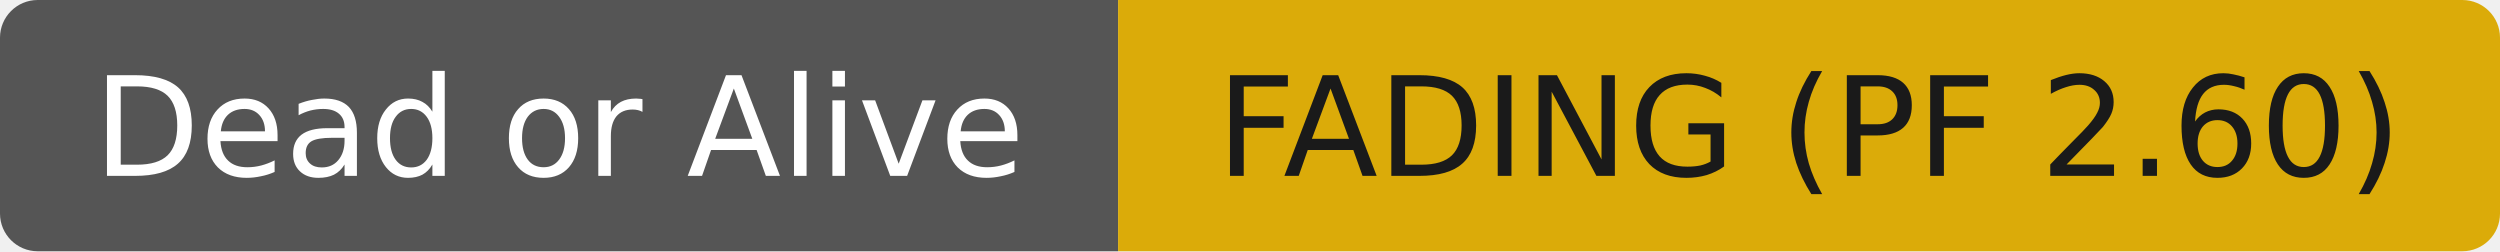
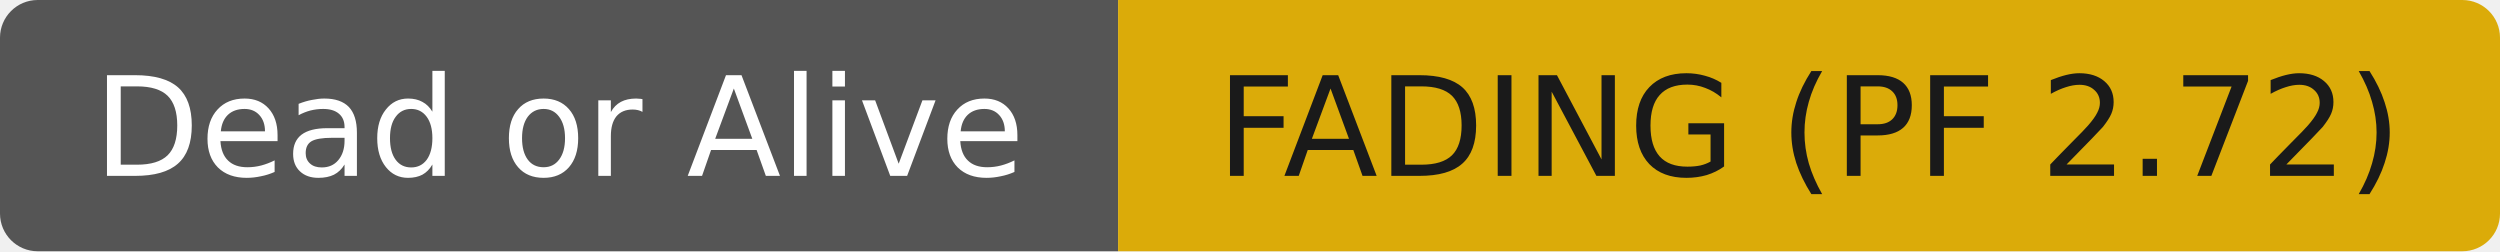
- <svg xmlns="http://www.w3.org/2000/svg" width="199" height="20" role="img" aria-label="Dead or Alive: FADING (PF 2.60)">
+ <svg xmlns="http://www.w3.org/2000/svg" width="199" height="20" role="img" aria-label="Dead or Alive: FADING (PF 2.72)">
  <clipPath id="r">
    <rect width="199" height="20" rx="3" fill="#fff" />
  </clipPath>
  <g clip-path="url(#r)">
    <rect width="89" height="20" fill="#555555" />
    <rect x="89" width="110" height="20" fill="#dbab09" />
  </g>
  <g fill="#ffffff" text-anchor="middle" font-family="DejaVu Sans,Verdana,Geneva,sans-serif" font-size="11">
    <text x="44.5" y="14">Dead or Alive</text>
  </g>
  <g fill="#1a1a1a" text-anchor="middle" font-family="DejaVu Sans,Verdana,Geneva,sans-serif" font-size="11">
-     <text x="144.0" y="14">FADING (PF 2.60)</text>
+     <text x="144.0" y="14">FADING (PF 2.72)</text>
  </g>
</svg>
